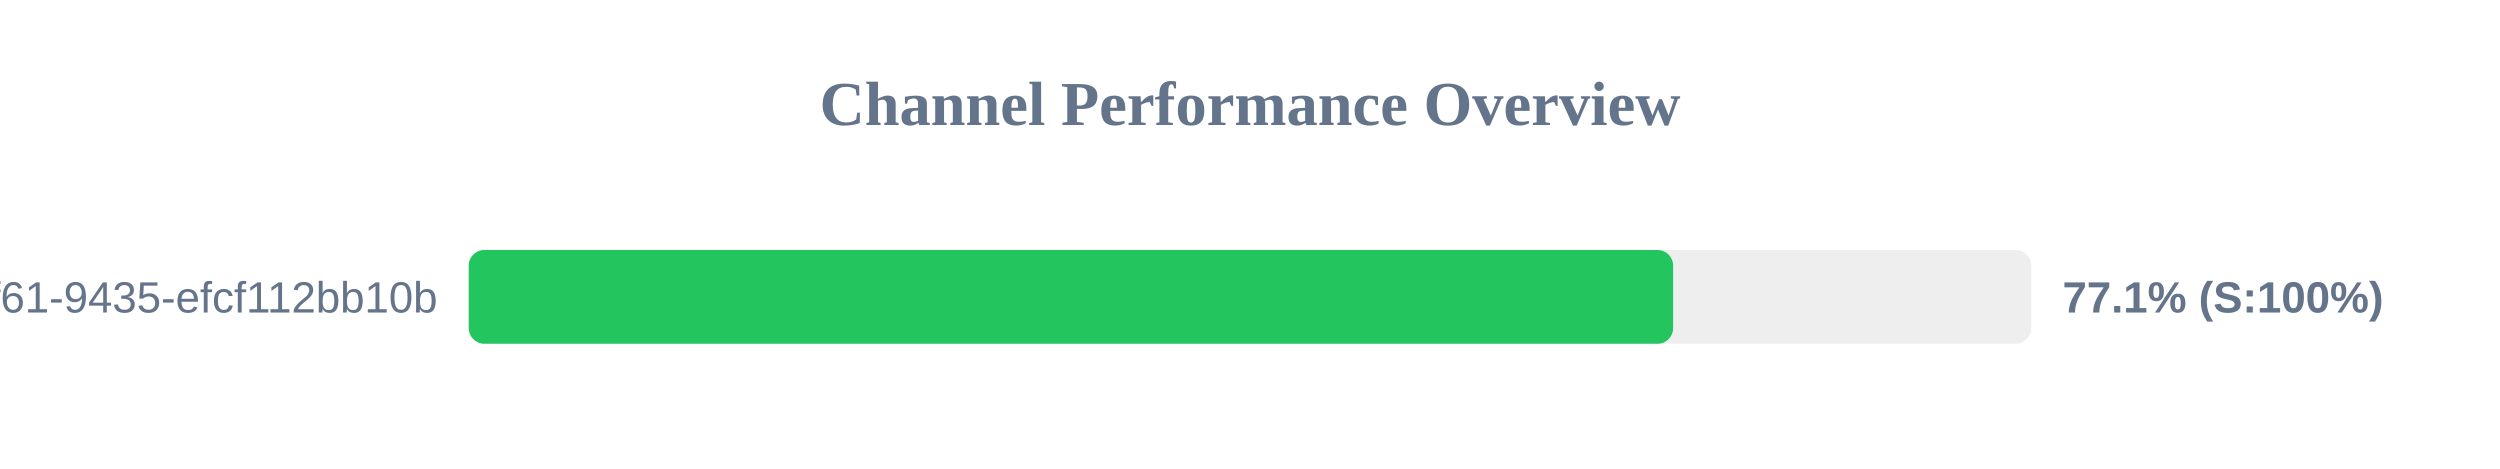
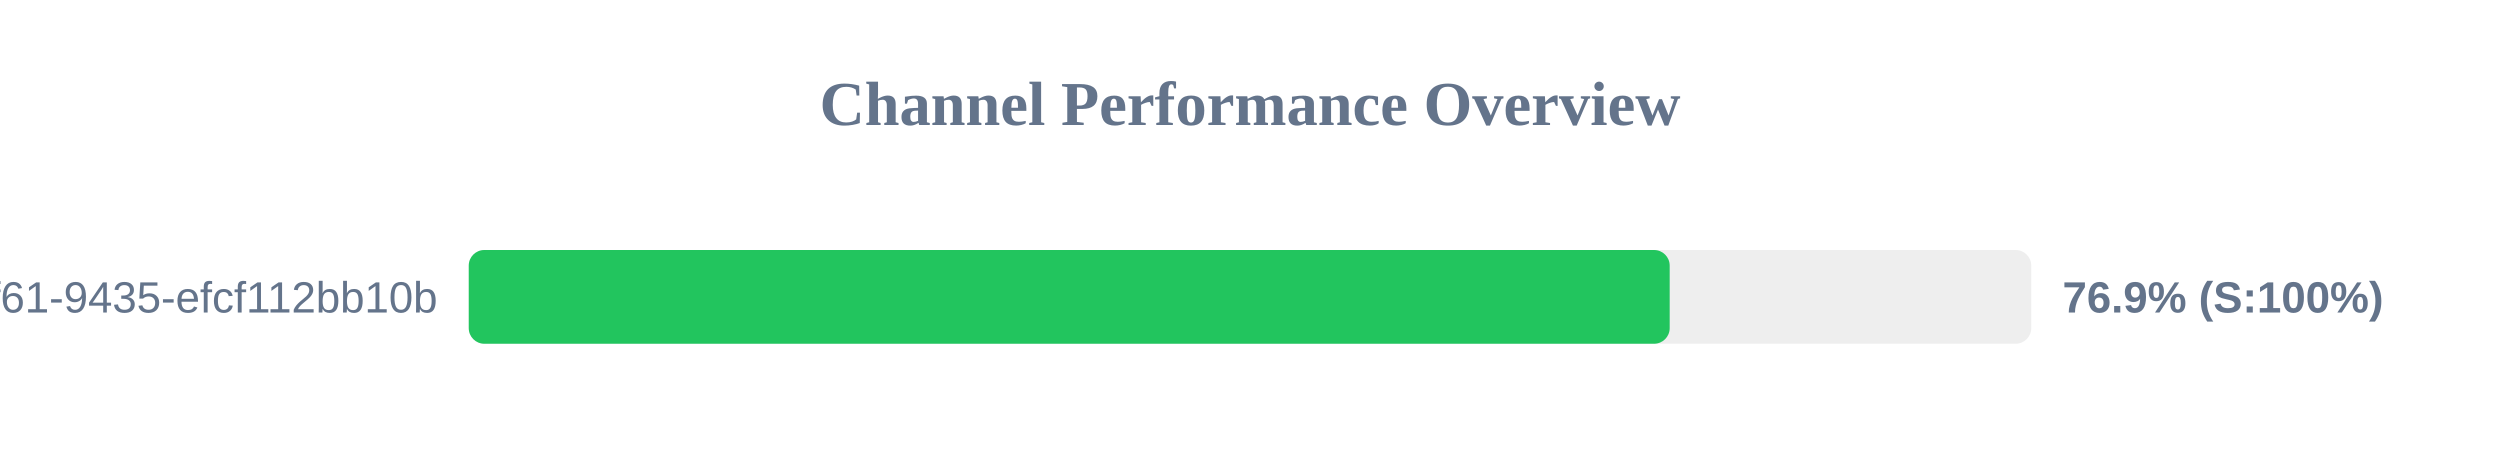
<svg xmlns="http://www.w3.org/2000/svg" width="800" height="150" version="1.1">
  <style>
        .row { font: 14px Arial; fill: #64748b; }
        .score { font: bold 14px Arial; fill: #64748b; }
    </style>
  <text x="400" y="40" text-anchor="middle" font-size="20px" font-weight="bold" fill="#64748b">Channel Performance Overview</text>
  <rect x="150" y="80" width="500" height="30" fill="#eee" rx="5" />
-   <rect x="150" y="80" width="385.4" height="30" fill="#22c55e" rx="5" />
+   <rect x="150" y="80" width="384.3" height="30" fill="#22c55e" rx="5" />
  <text x="140" y="100" text-anchor="end" class="row">?uuid=07c122ad-50b2-4f61-9435-efcf112bb10b</text>
-   <text x="660" y="100" text-anchor="start" class="score">77.1% (S:100%)</text>
+   <text x="660" y="100" text-anchor="start" class="score">76.9% (S:100%)</text>
</svg>
